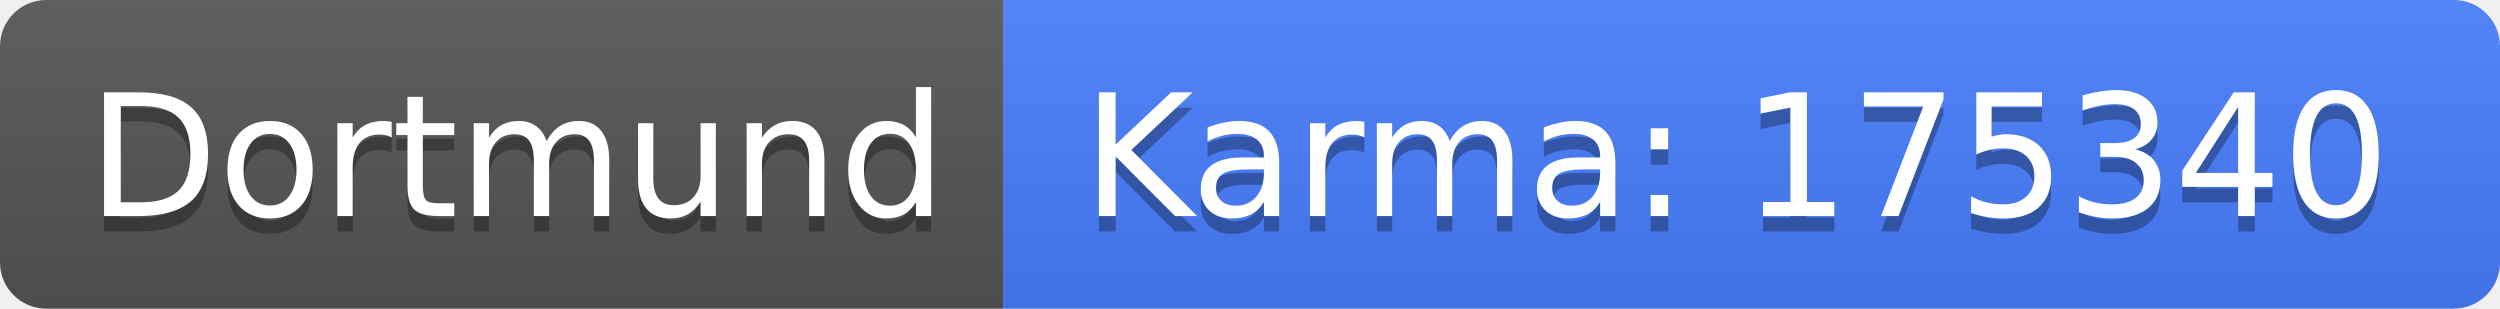
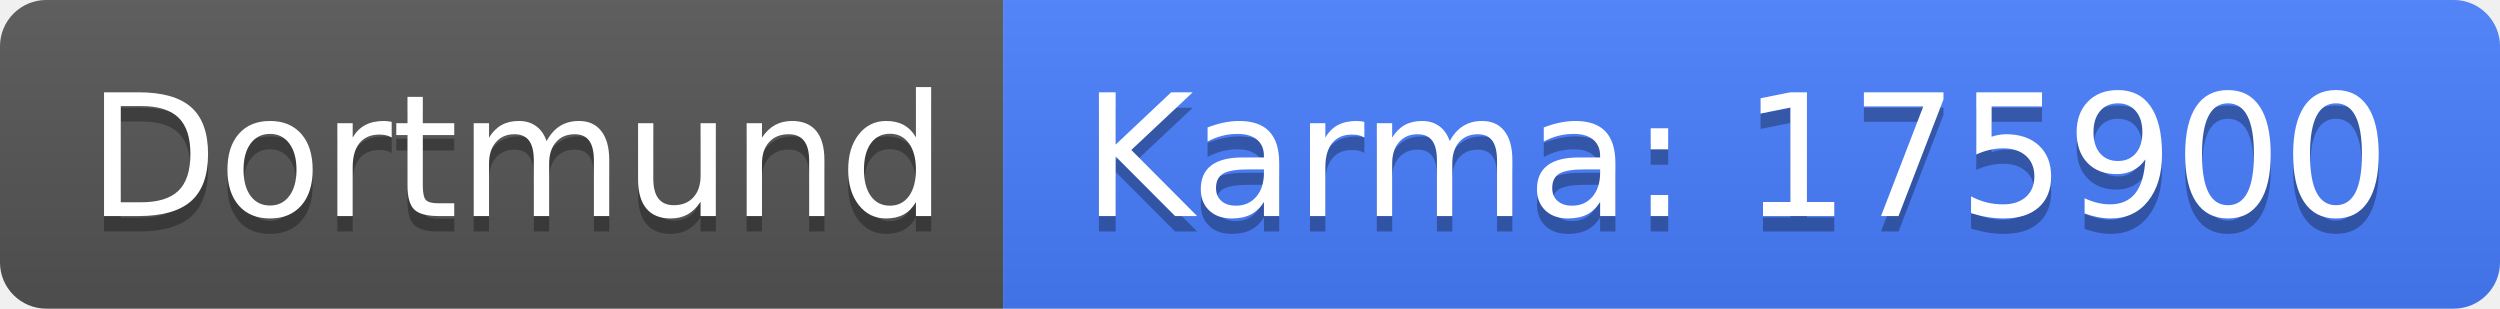
<svg xmlns="http://www.w3.org/2000/svg" width="162" height="20">
  <linearGradient id="b" x2="0" y2="100%">
    <stop offset="0" stop-color="#bbb" stop-opacity=".1" />
    <stop offset="1" stop-opacity=".1" />
  </linearGradient>
  <clipPath id="a">
    <rect width="162" height="20" rx="3" fill="#fff" />
  </clipPath>
  <g clip-path="url(#a)">
    <path fill="#555" d="M0 0h65v20H0z" />
    <path fill="#477eff" d="M65 0h97v20H65z" />
    <path fill="url(#b)" d="M0 0h162v20H0z" />
  </g>
  <g fill="#fff" text-anchor="middle" font-family="DejaVu Sans,Verdana,Geneva,sans-serif" font-size="110">
    <text x="335" y="150" fill="#010101" fill-opacity=".3" transform="scale(.1)" textLength="550">Dortmund</text>
    <text x="335" y="140" transform="scale(.1)" textLength="550">Dortmund</text>
-     <text x="1125" y="150" fill="#010101" fill-opacity=".3" transform="scale(.1)" textLength="870">Karma: 175340</text>
-     <text x="1125" y="140" transform="scale(.1)" textLength="870">Karma: 175340</text>
+     <text x="1125" y="150" fill="#010101" fill-opacity=".3" transform="scale(.1)" textLength="870">Karma: 175900</text>
+     <text x="1125" y="140" transform="scale(.1)" textLength="870">Karma: 175900</text>
  </g>
</svg>
